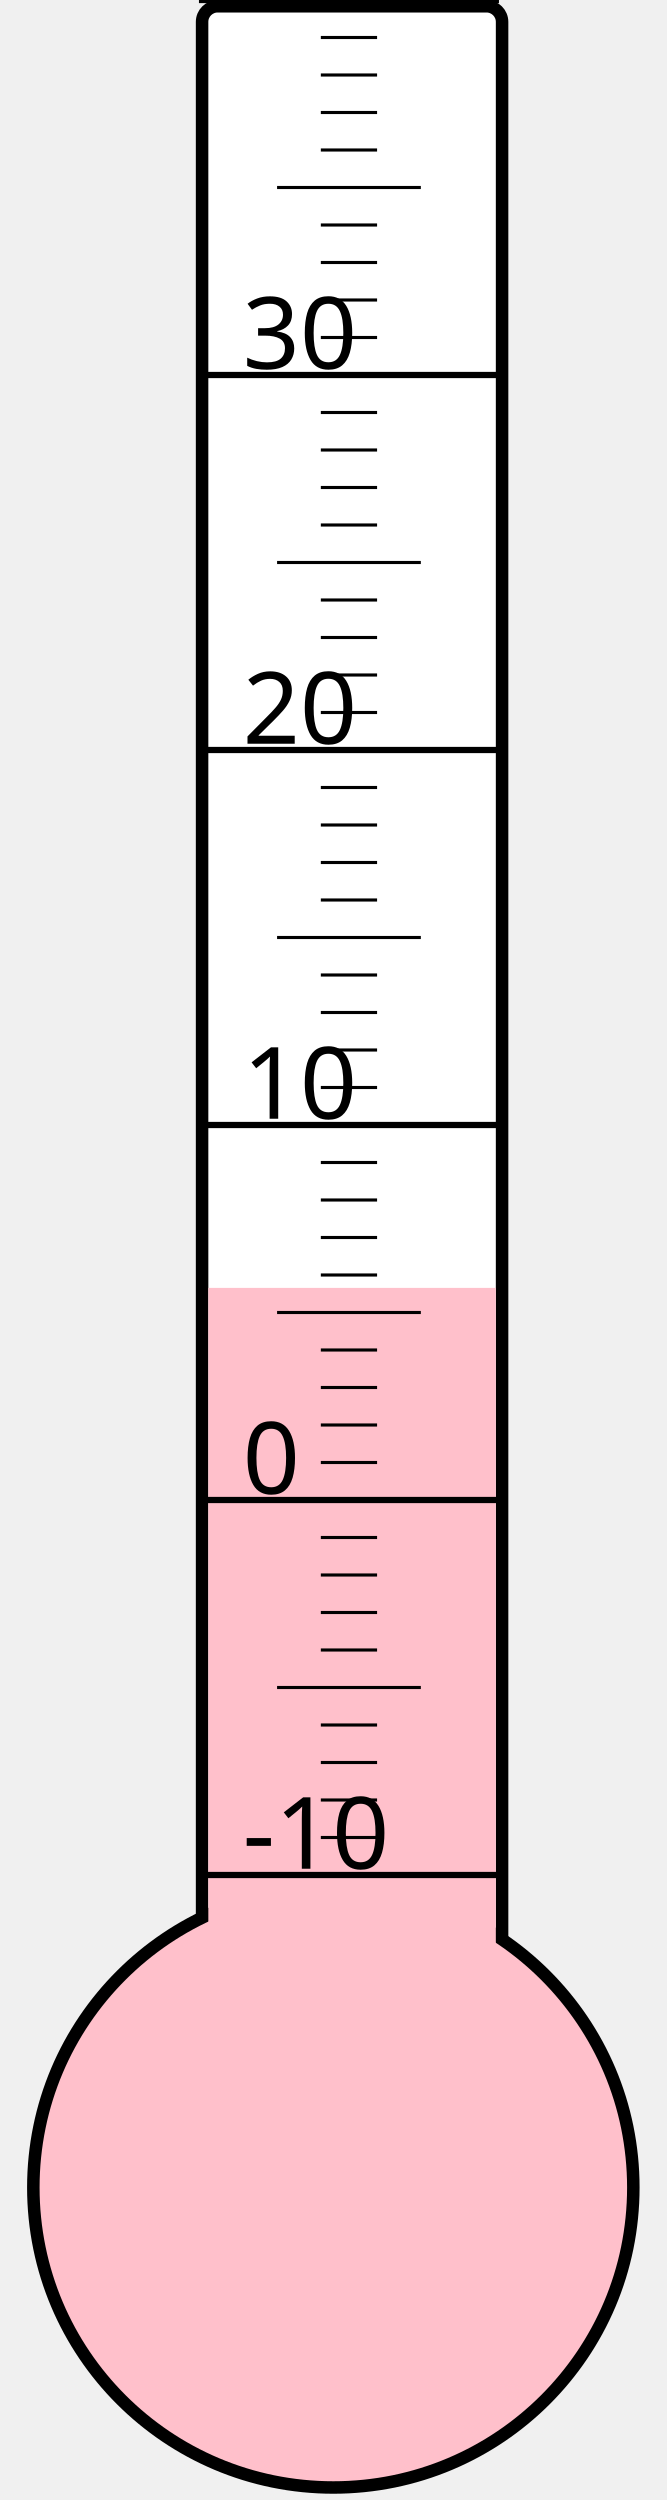
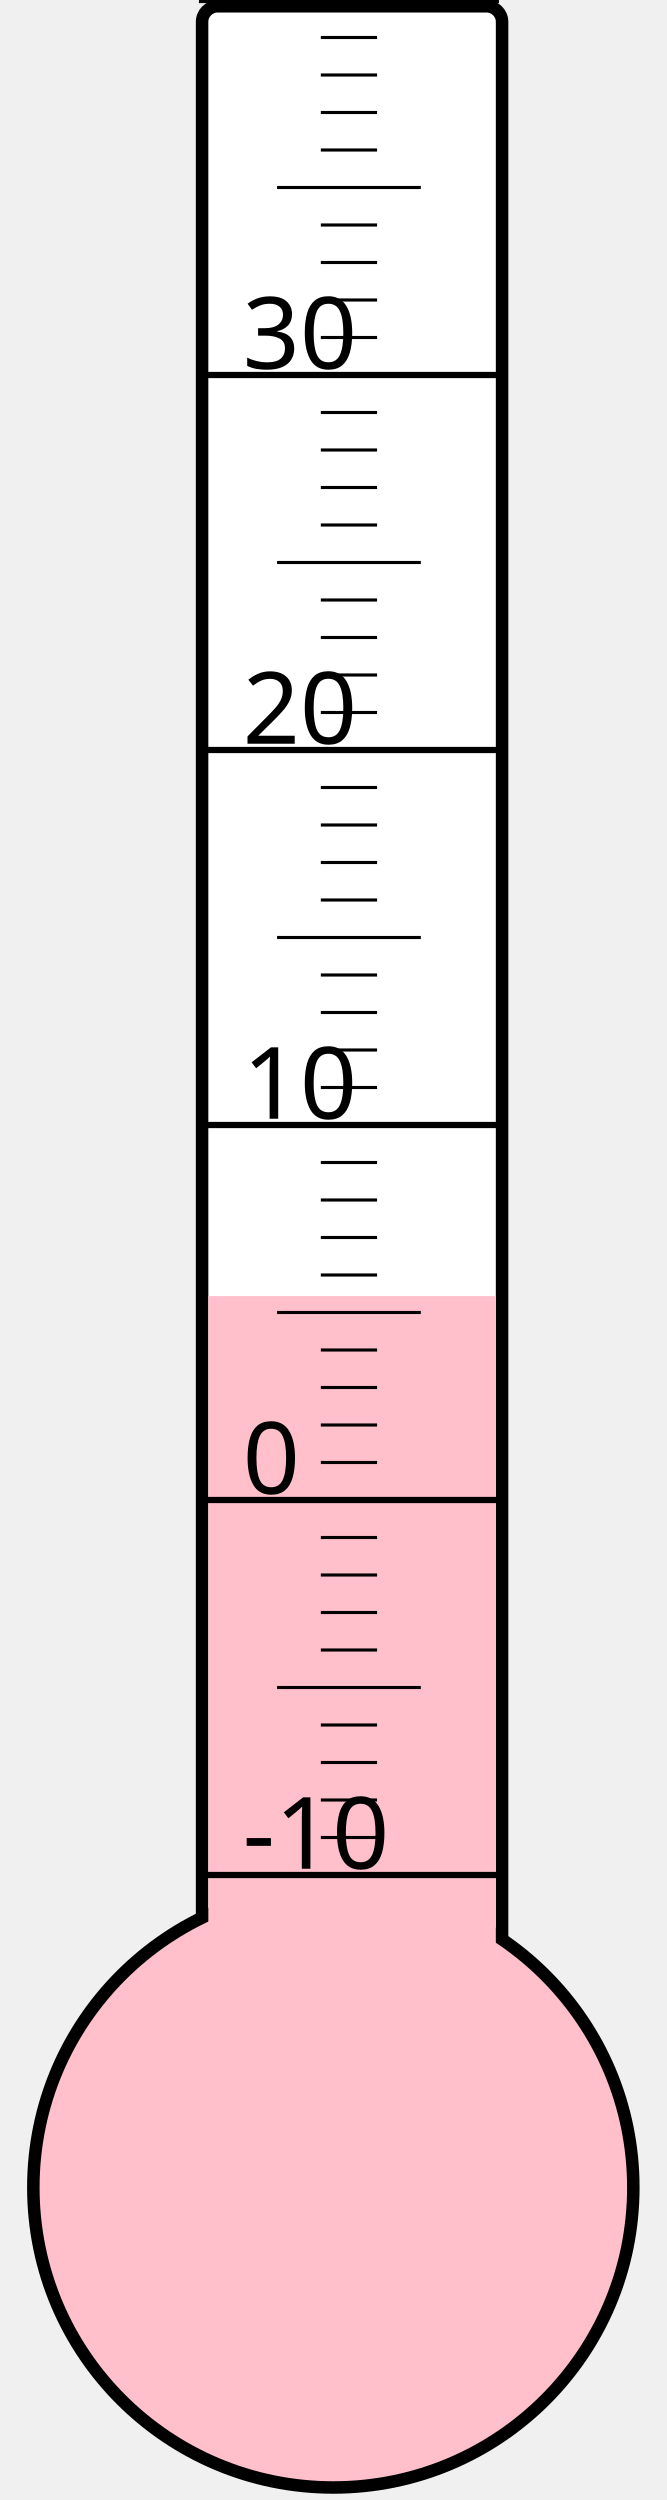
<svg xmlns="http://www.w3.org/2000/svg" width="40px" height="150px" viewBox="0 0 200 800">
  <rect width="200" height="800" x="0" y="0" style="fill: #ffffeb; fill-opacity: 0;" />
  <rect width="96" height="680" x="58" y="2" rx="5" ry="5" style="fill: white; fill-opacity: 1; stroke: black; stroke-width: 4;" />
  <circle cx="100" cy="700" r="96" style="fill: pink; stroke: black; stroke-width: 4;" />
-   <rect width="92" height="287.875" x="60" y="412.125" style="fill: pink; fill-opacity: 1; stroke-width: 0;" />
+   <rect width="92" height="285.25" x="60" y="414.75" style="fill: pink; fill-opacity: 1; stroke-width: 0;" />
  <text x="71" y="598" style="font-family: sans-serif; font-size: 24pt;">-10</text>
  <text x="71" y="478" style="font-family: sans-serif; font-size: 24pt;">0</text>
  <text x="71" y="358" style="font-family: sans-serif; font-size: 24pt;">10</text>
  <text x="71" y="238" style="font-family: sans-serif; font-size: 24pt;">20</text>
  <text x="71" y="118" style="font-family: sans-serif; font-size: 24pt;">30</text>
  <g style="stroke: black;">
    <line x1="57" y1="600" x2="153" y2="600" style="stroke-width: 2;" />
    <line x1="96" y1="588" x2="114" y2="588" style="stroke-width: 1;" />
    <line x1="96" y1="576" x2="114" y2="576" style="stroke-width: 1;" />
    <line x1="96" y1="564" x2="114" y2="564" style="stroke-width: 1;" />
    <line x1="96" y1="552" x2="114" y2="552" style="stroke-width: 1;" />
    <line x1="82" y1="540" x2="128" y2="540" style="stroke-width: 1;" />
    <line x1="96" y1="528" x2="114" y2="528" style="stroke-width: 1;" />
    <line x1="96" y1="516" x2="114" y2="516" style="stroke-width: 1;" />
    <line x1="96" y1="504" x2="114" y2="504" style="stroke-width: 1;" />
    <line x1="96" y1="492" x2="114" y2="492" style="stroke-width: 1;" />
    <line x1="57" y1="480" x2="153" y2="480" style="stroke-width: 2;" />
    <line x1="96" y1="468" x2="114" y2="468" style="stroke-width: 1;" />
    <line x1="96" y1="456" x2="114" y2="456" style="stroke-width: 1;" />
    <line x1="96" y1="444" x2="114" y2="444" style="stroke-width: 1;" />
    <line x1="96" y1="432" x2="114" y2="432" style="stroke-width: 1;" />
    <line x1="82" y1="420" x2="128" y2="420" style="stroke-width: 1;" />
    <line x1="96" y1="408" x2="114" y2="408" style="stroke-width: 1;" />
    <line x1="96" y1="396" x2="114" y2="396" style="stroke-width: 1;" />
    <line x1="96" y1="384" x2="114" y2="384" style="stroke-width: 1;" />
    <line x1="96" y1="372" x2="114" y2="372" style="stroke-width: 1;" />
    <line x1="57" y1="360" x2="153" y2="360" style="stroke-width: 2;" />
    <line x1="96" y1="348" x2="114" y2="348" style="stroke-width: 1;" />
    <line x1="96" y1="336" x2="114" y2="336" style="stroke-width: 1;" />
    <line x1="96" y1="324" x2="114" y2="324" style="stroke-width: 1;" />
    <line x1="96" y1="312" x2="114" y2="312" style="stroke-width: 1;" />
    <line x1="82" y1="300" x2="128" y2="300" style="stroke-width: 1;" />
    <line x1="96" y1="288" x2="114" y2="288" style="stroke-width: 1;" />
    <line x1="96" y1="276" x2="114" y2="276" style="stroke-width: 1;" />
    <line x1="96" y1="264" x2="114" y2="264" style="stroke-width: 1;" />
    <line x1="96" y1="252" x2="114" y2="252" style="stroke-width: 1;" />
    <line x1="57" y1="240" x2="153" y2="240" style="stroke-width: 2;" />
    <line x1="96" y1="228" x2="114" y2="228" style="stroke-width: 1;" />
    <line x1="96" y1="216" x2="114" y2="216" style="stroke-width: 1;" />
    <line x1="96" y1="204" x2="114" y2="204" style="stroke-width: 1;" />
    <line x1="96" y1="192" x2="114" y2="192" style="stroke-width: 1;" />
    <line x1="82" y1="180" x2="128" y2="180" style="stroke-width: 1;" />
    <line x1="96" y1="168" x2="114" y2="168" style="stroke-width: 1;" />
    <line x1="96" y1="156" x2="114" y2="156" style="stroke-width: 1;" />
    <line x1="96" y1="144" x2="114" y2="144" style="stroke-width: 1;" />
    <line x1="96" y1="132" x2="114" y2="132" style="stroke-width: 1;" />
    <line x1="57" y1="120" x2="153" y2="120" style="stroke-width: 2;" />
    <line x1="96" y1="108" x2="114" y2="108" style="stroke-width: 1;" />
    <line x1="96" y1="96" x2="114" y2="96" style="stroke-width: 1;" />
    <line x1="96" y1="84" x2="114" y2="84" style="stroke-width: 1;" />
    <line x1="96" y1="72" x2="114" y2="72" style="stroke-width: 1;" />
    <line x1="82" y1="60" x2="128" y2="60" style="stroke-width: 1;" />
    <line x1="96" y1="48" x2="114" y2="48" style="stroke-width: 1;" />
    <line x1="96" y1="36" x2="114" y2="36" style="stroke-width: 1;" />
    <line x1="96" y1="24" x2="114" y2="24" style="stroke-width: 1;" />
    <line x1="96" y1="12" x2="114" y2="12" style="stroke-width: 1;" />
    <line x1="57" y1="0" x2="153" y2="0" style="stroke-width: 2;" />
  </g>
</svg>
